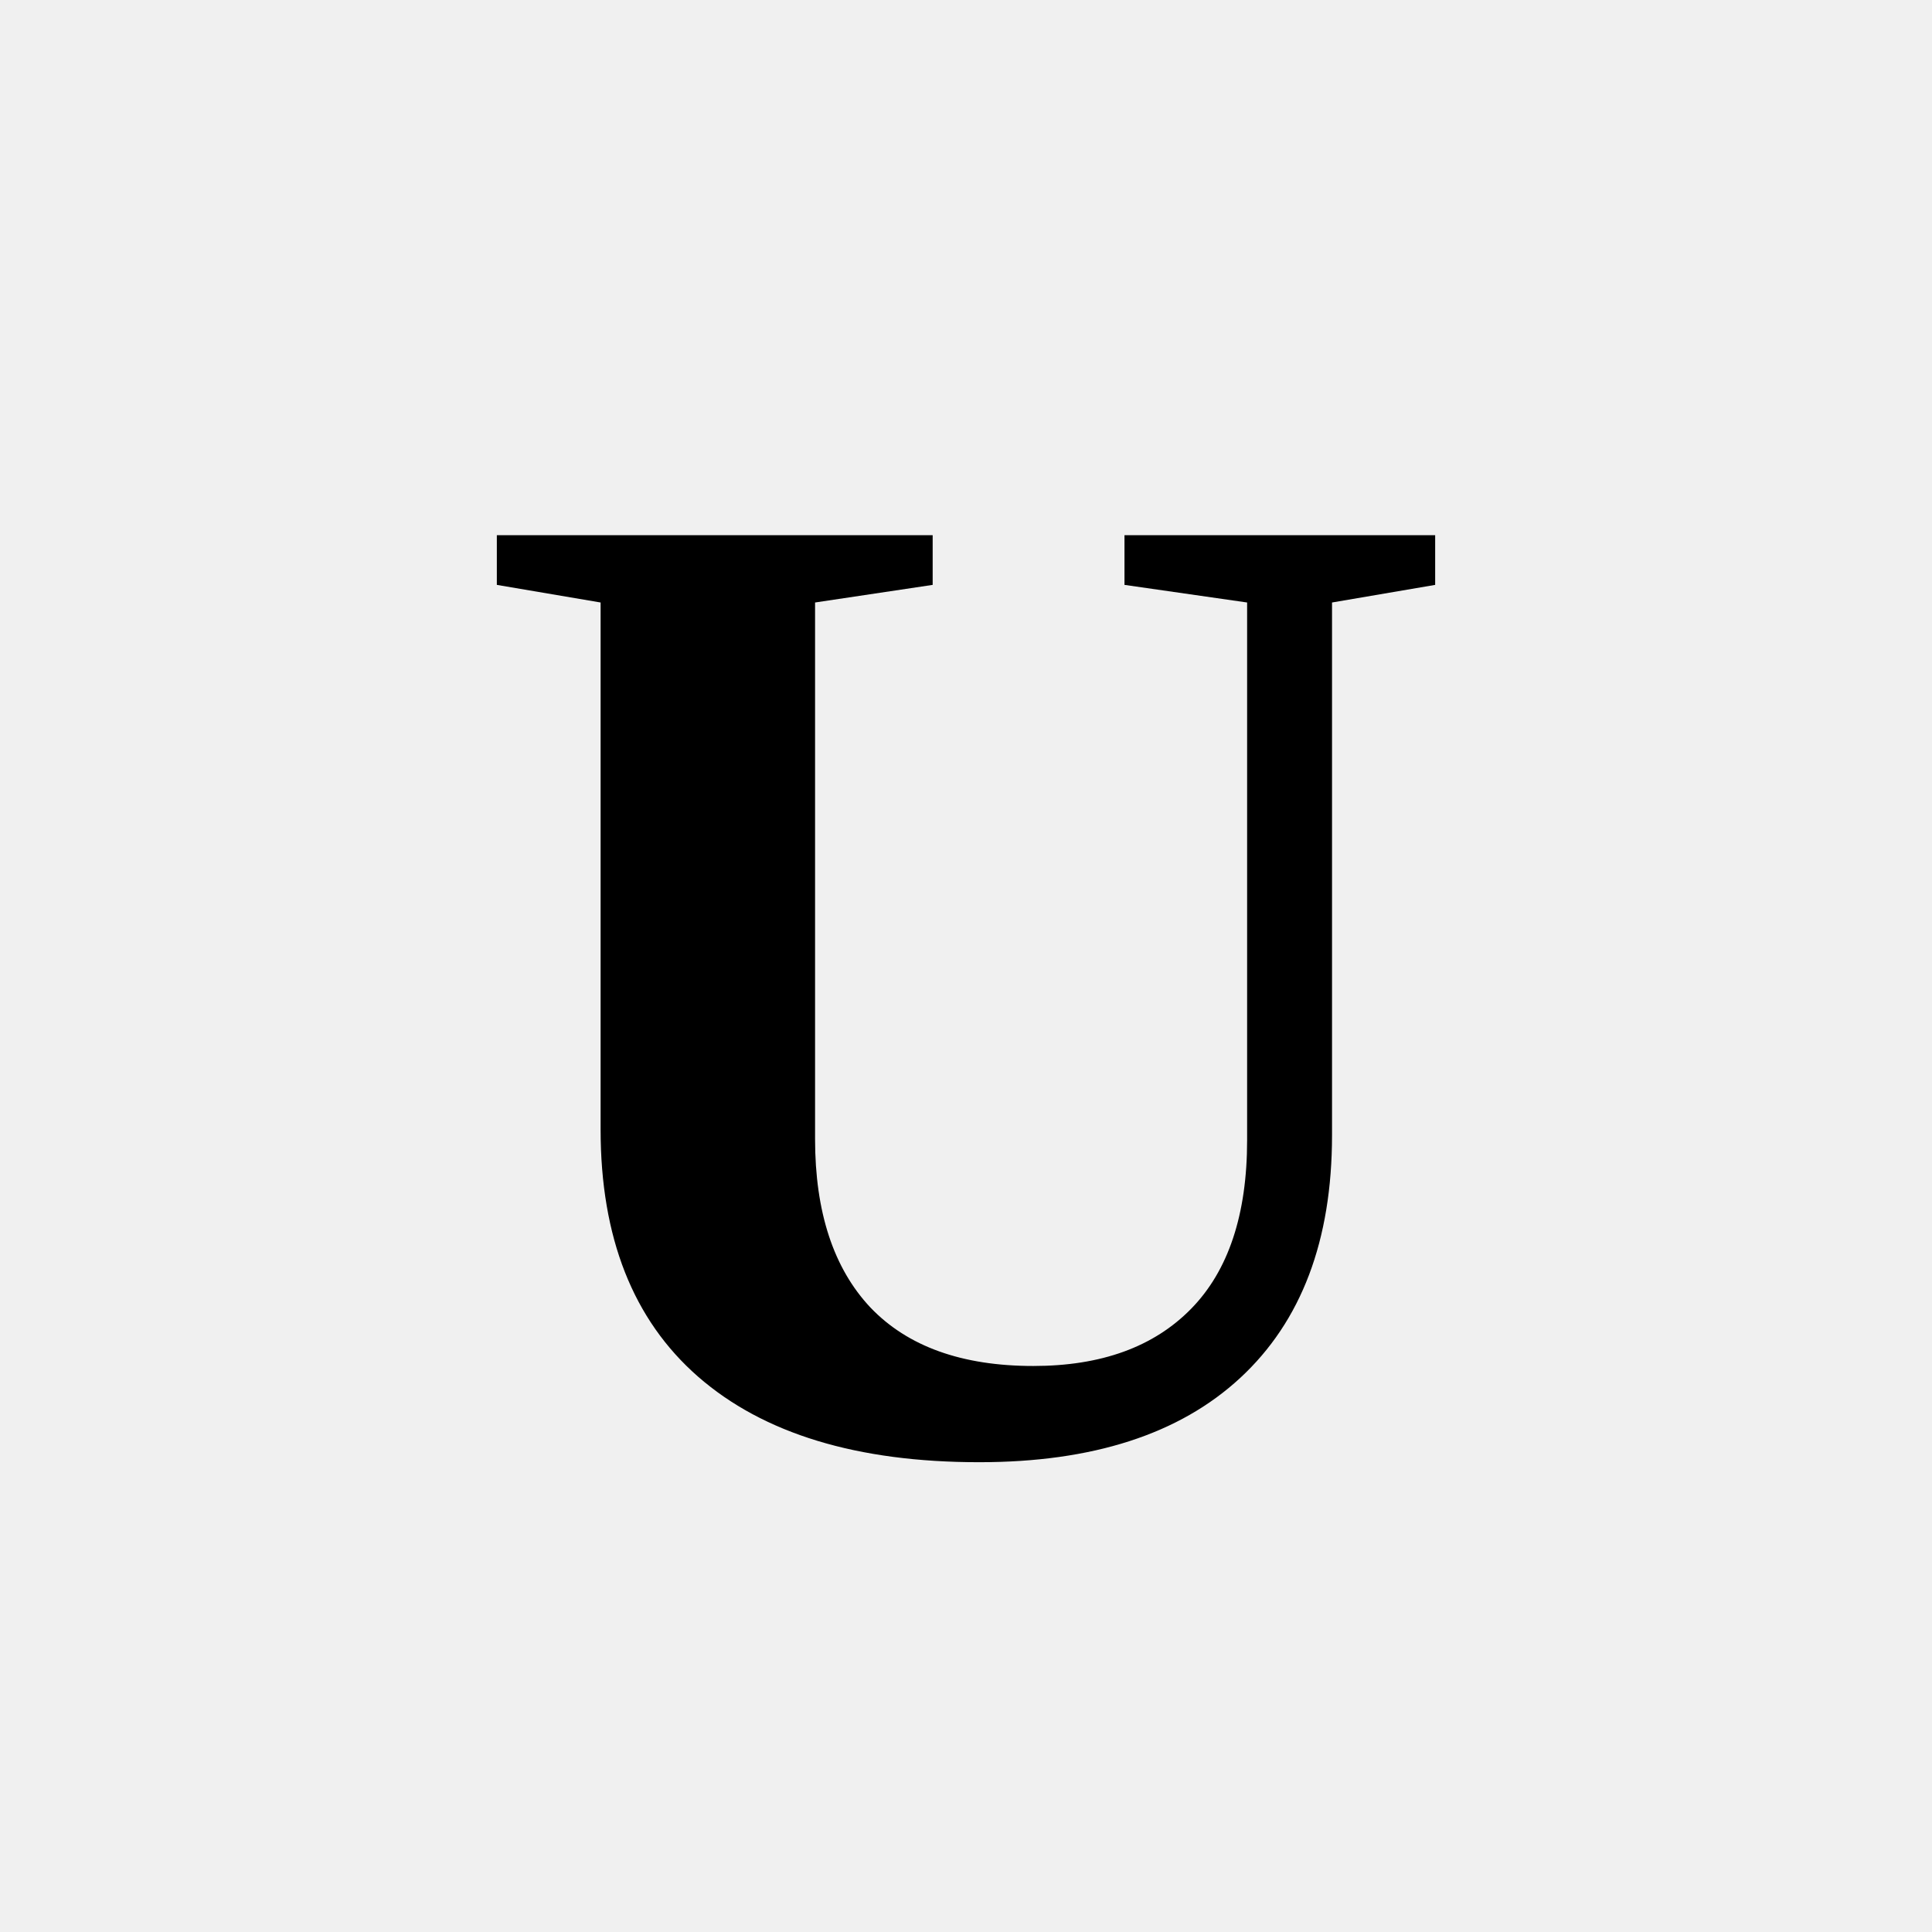
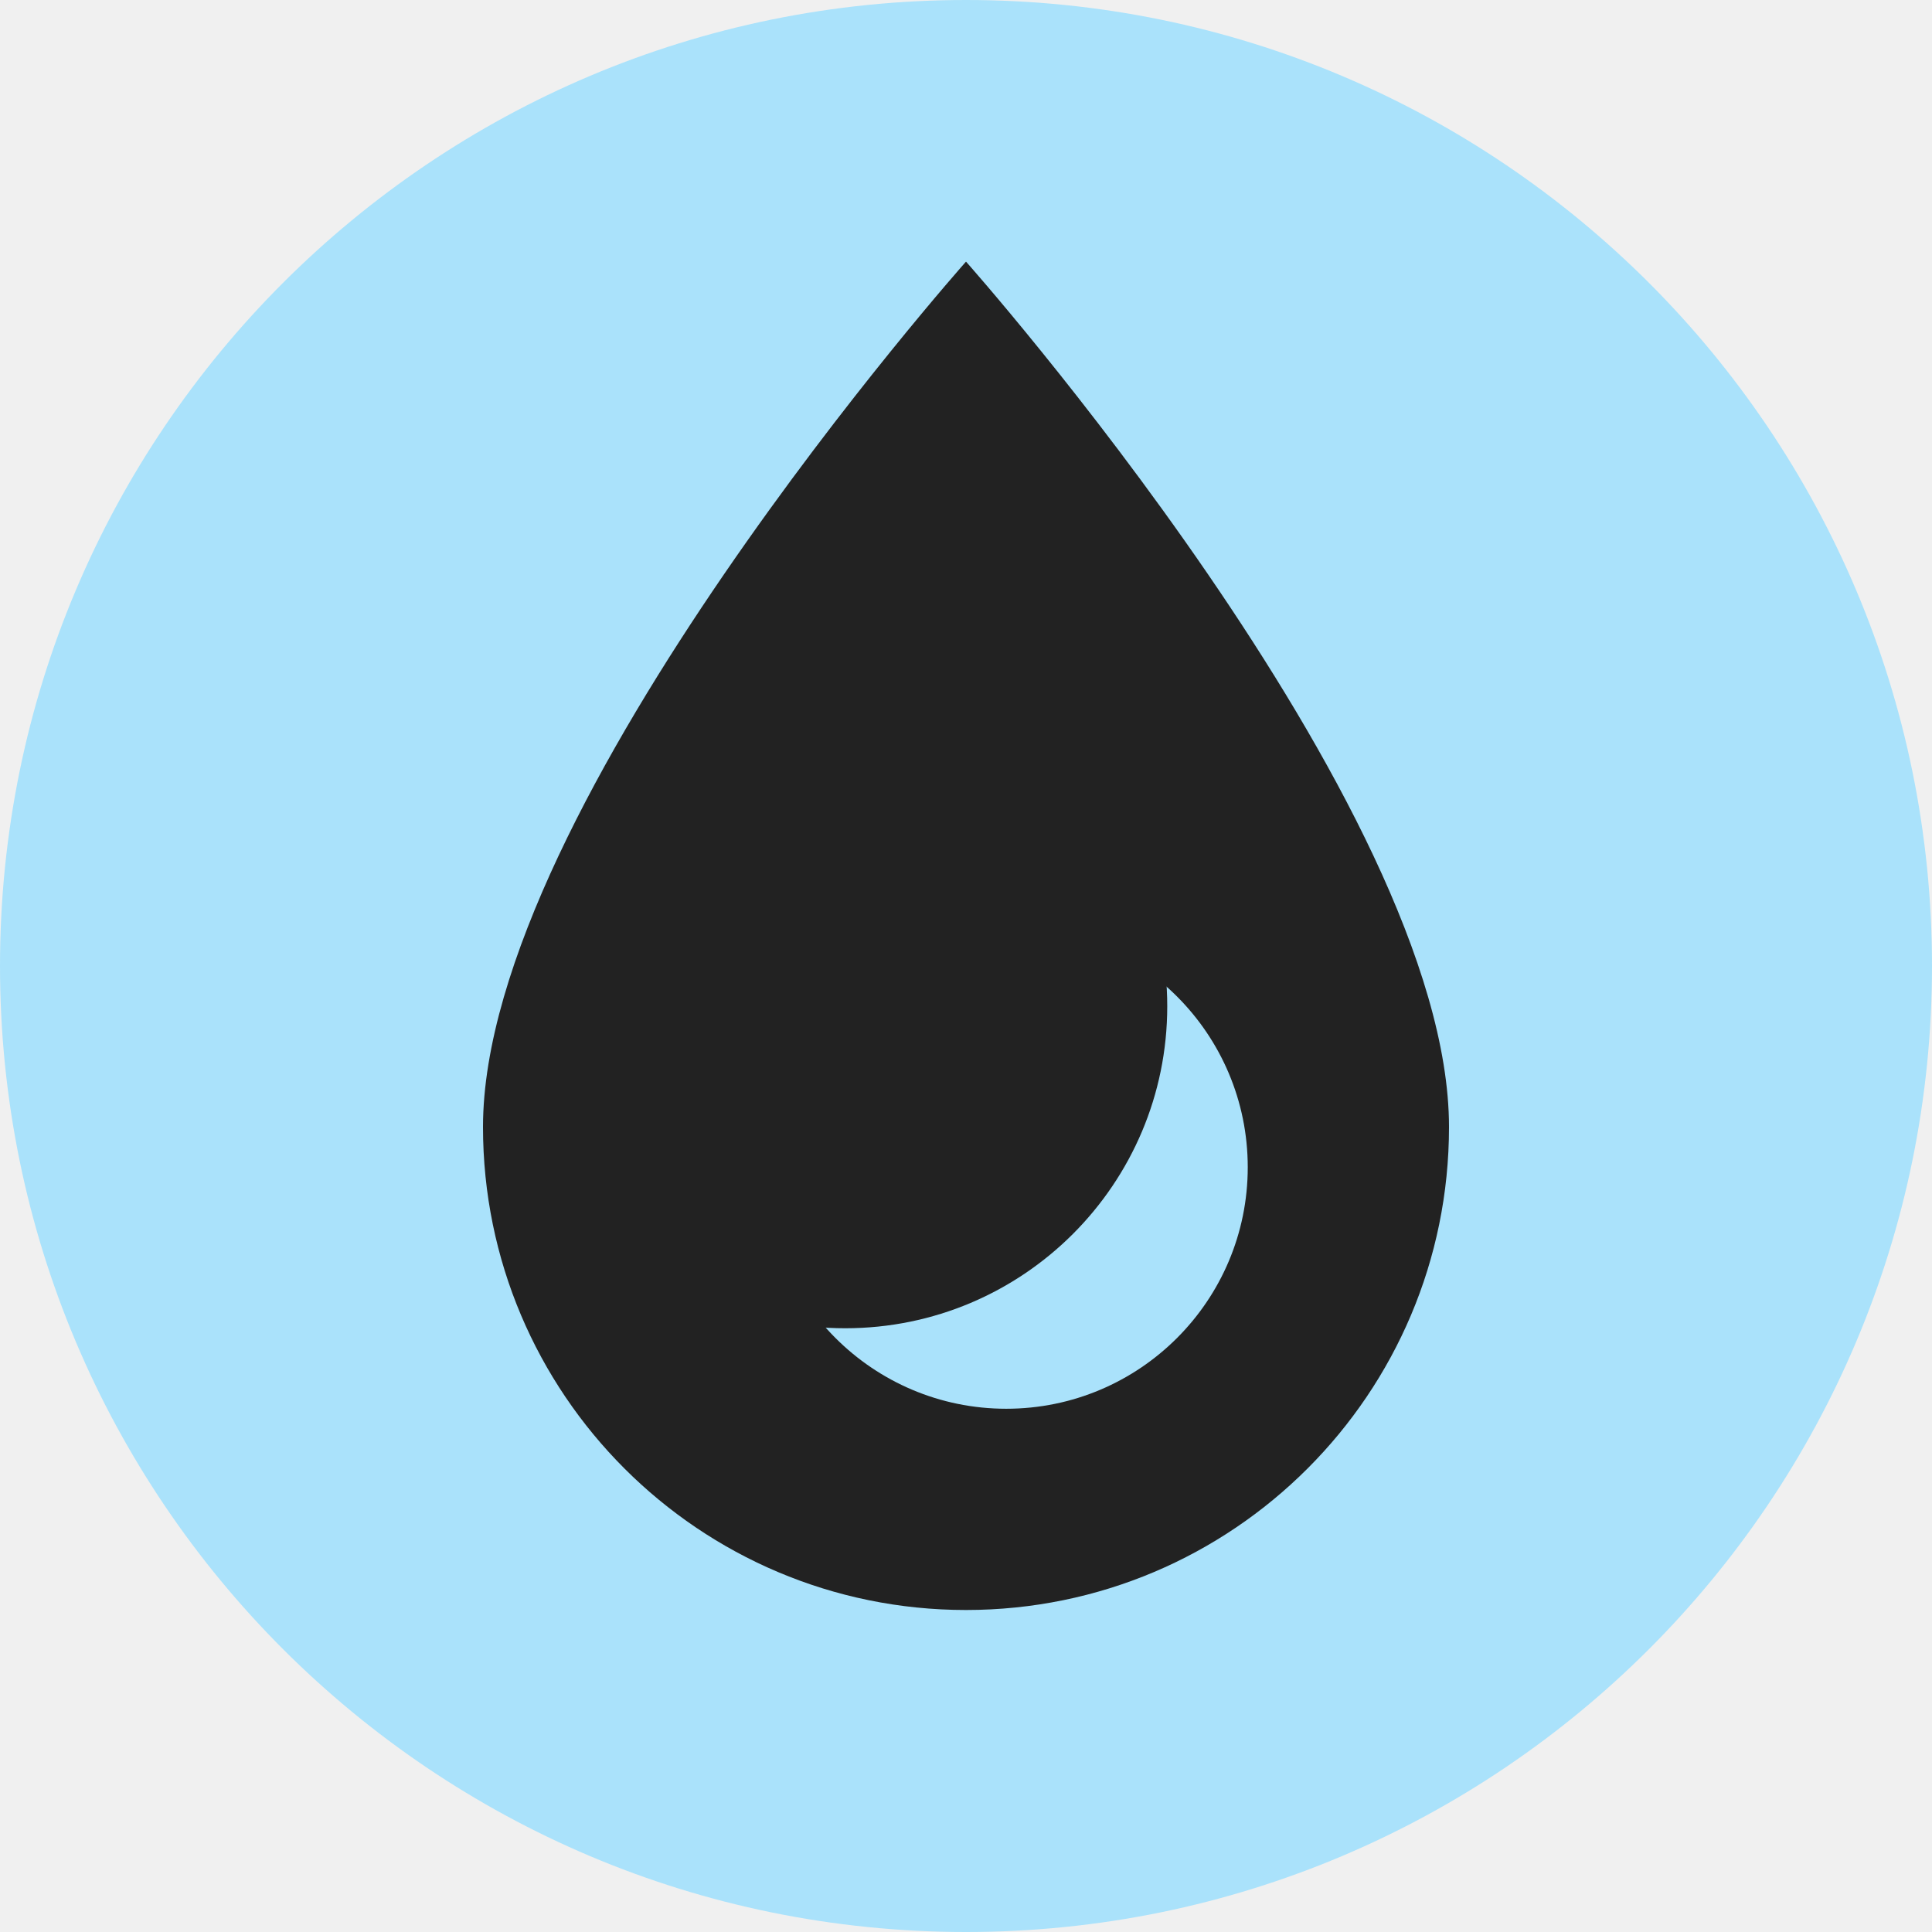
- <svg xmlns="http://www.w3.org/2000/svg" version="1.1" viewBox="0 0 48 48" class="bu ns">
-   <text x="50%" y="75%" text-anchor="middle" font-size="26pt" font-weight="bold">U</text>
+ <svg xmlns="http://www.w3.org/2000/svg" version="1.1" viewBox="0 0 24 24" class="bu ns">
+   <circle cx="12" cy="12" r="12" stroke="white" fill="rgb(170,226,251)" stroke-width="0" />
+   <path d="M12 20a6 6 0 0 1-6-6c0-4 6-10.75 6-10.75S18 10 18 14a6 6 0 0 1-6 6z" fill="#222" />
+   <circle cx="12.5" cy="14.5" r="3" stroke="white" fill="rgb(170,226,251)" stroke-width="0" />
+   <circle cx="10.5" cy="12.5" r="4" stroke="white" fill="#222" stroke-width="0" />
</svg>
